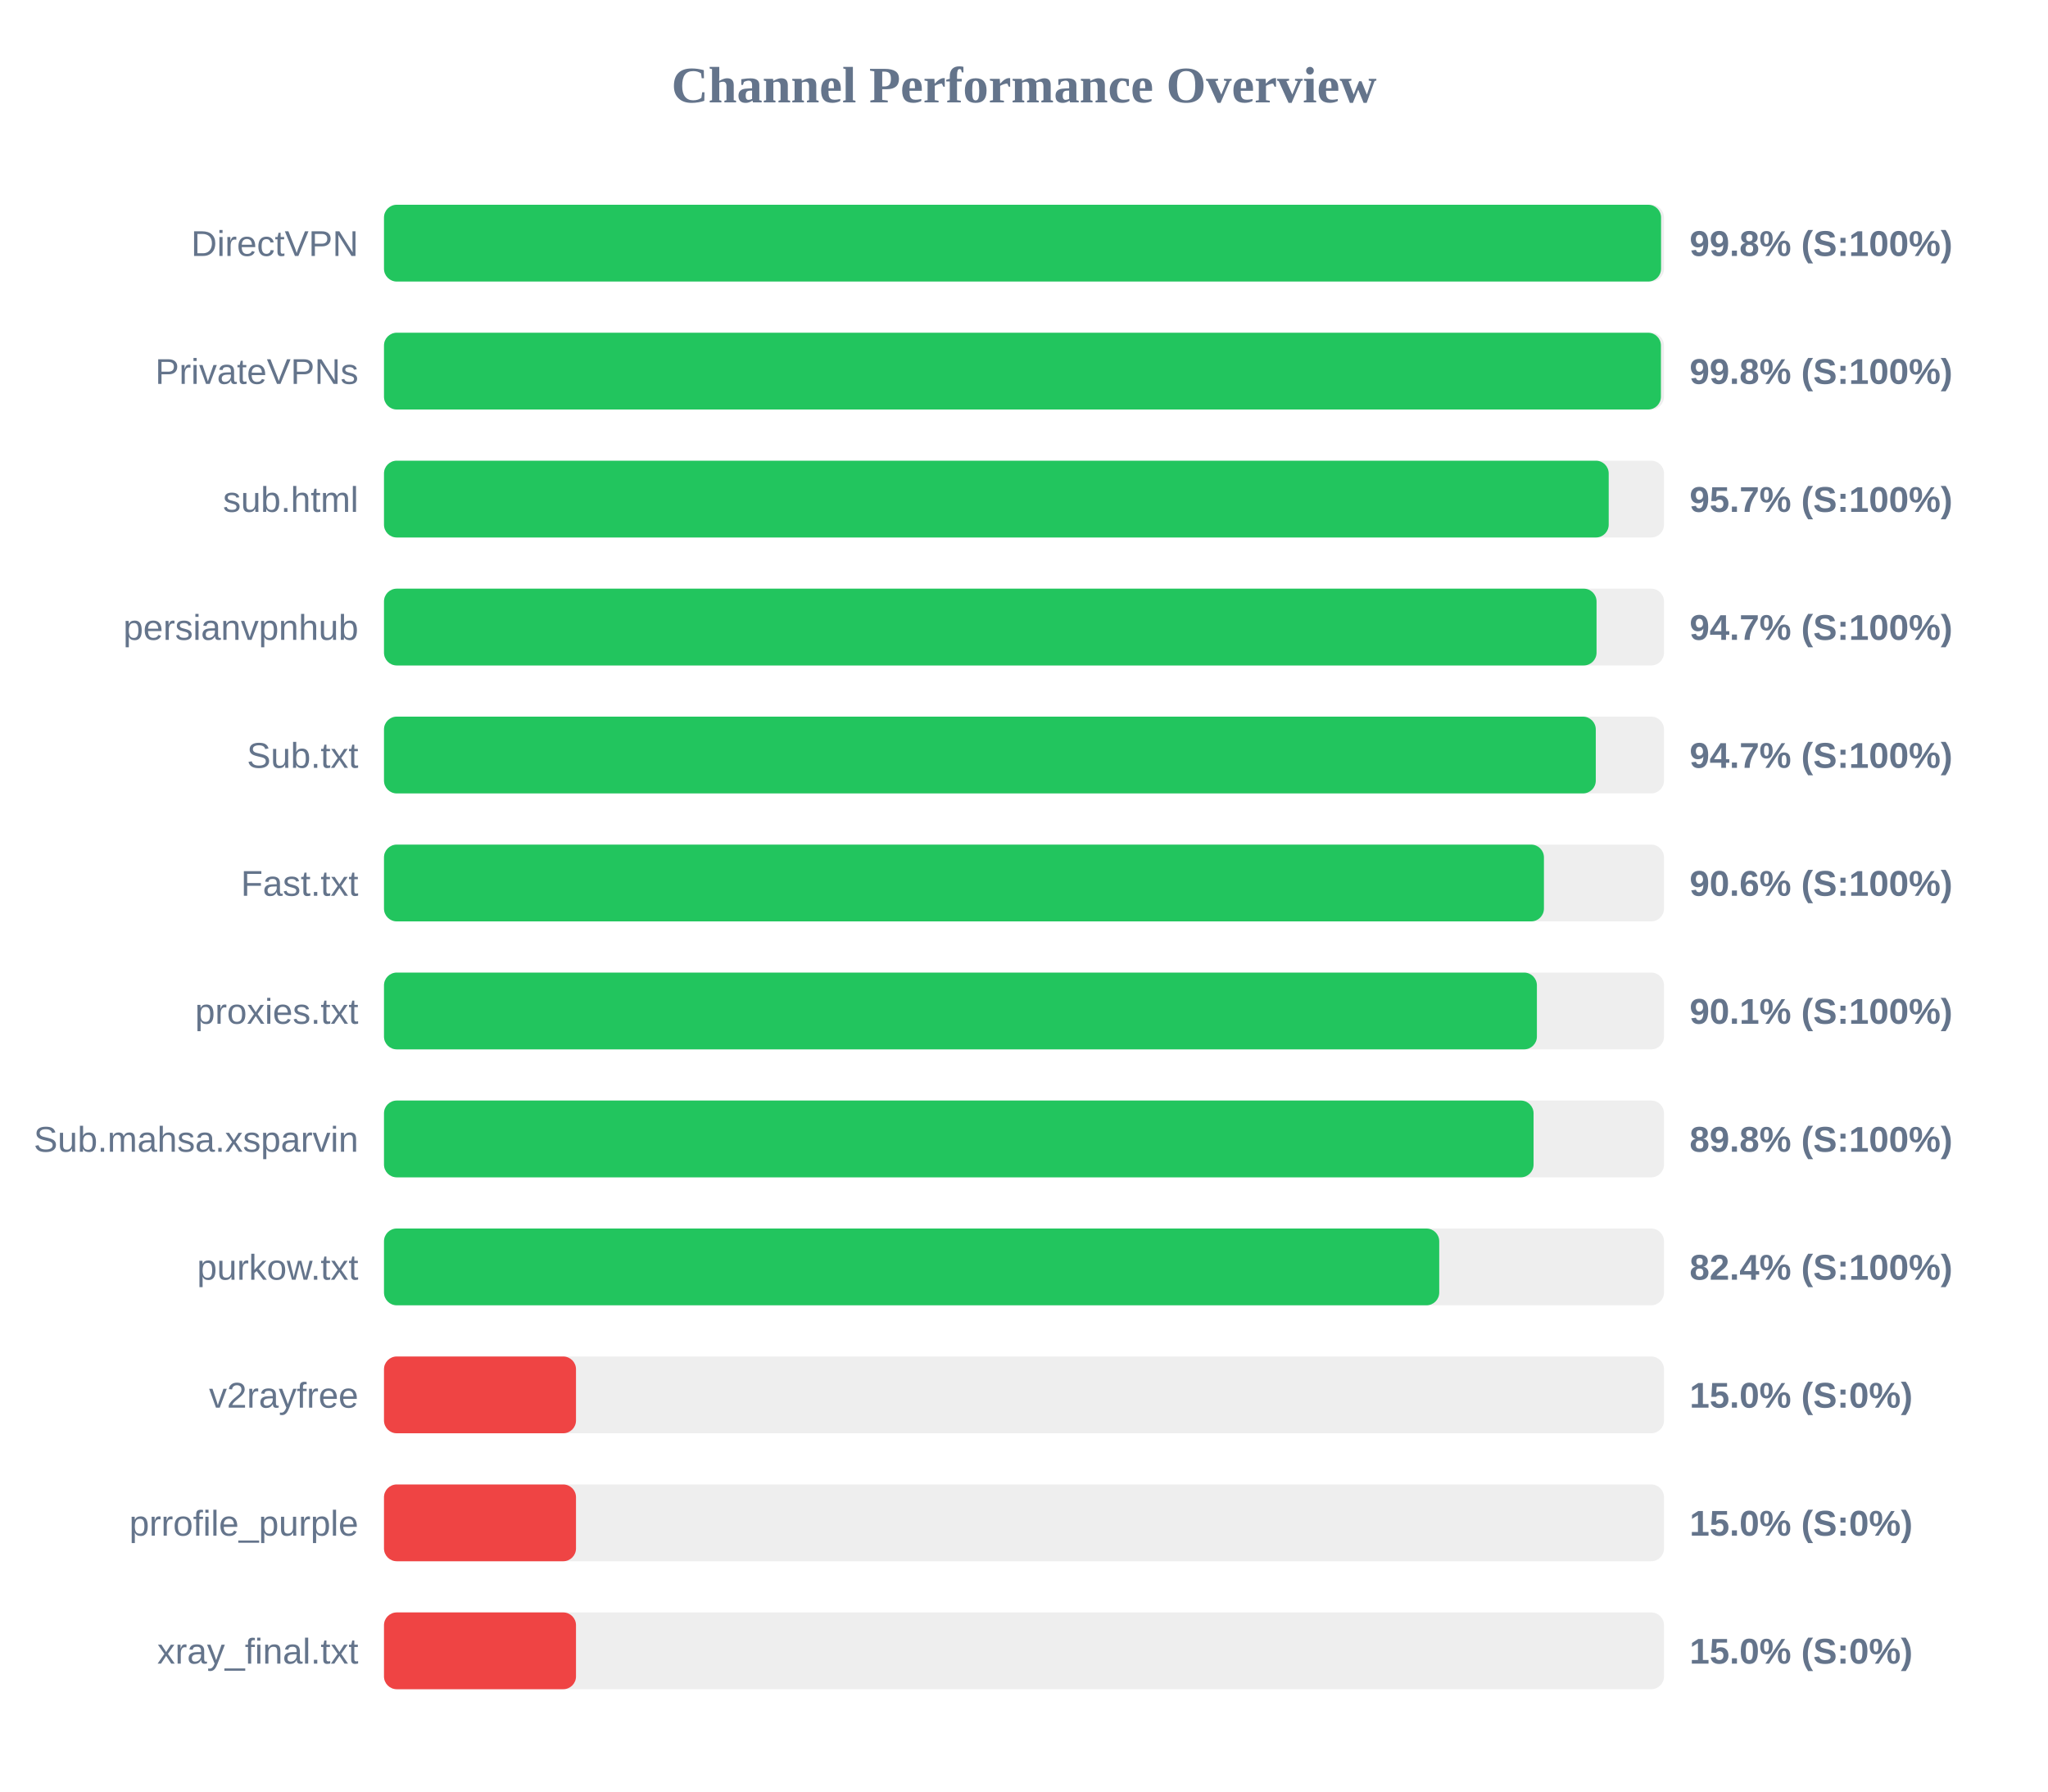
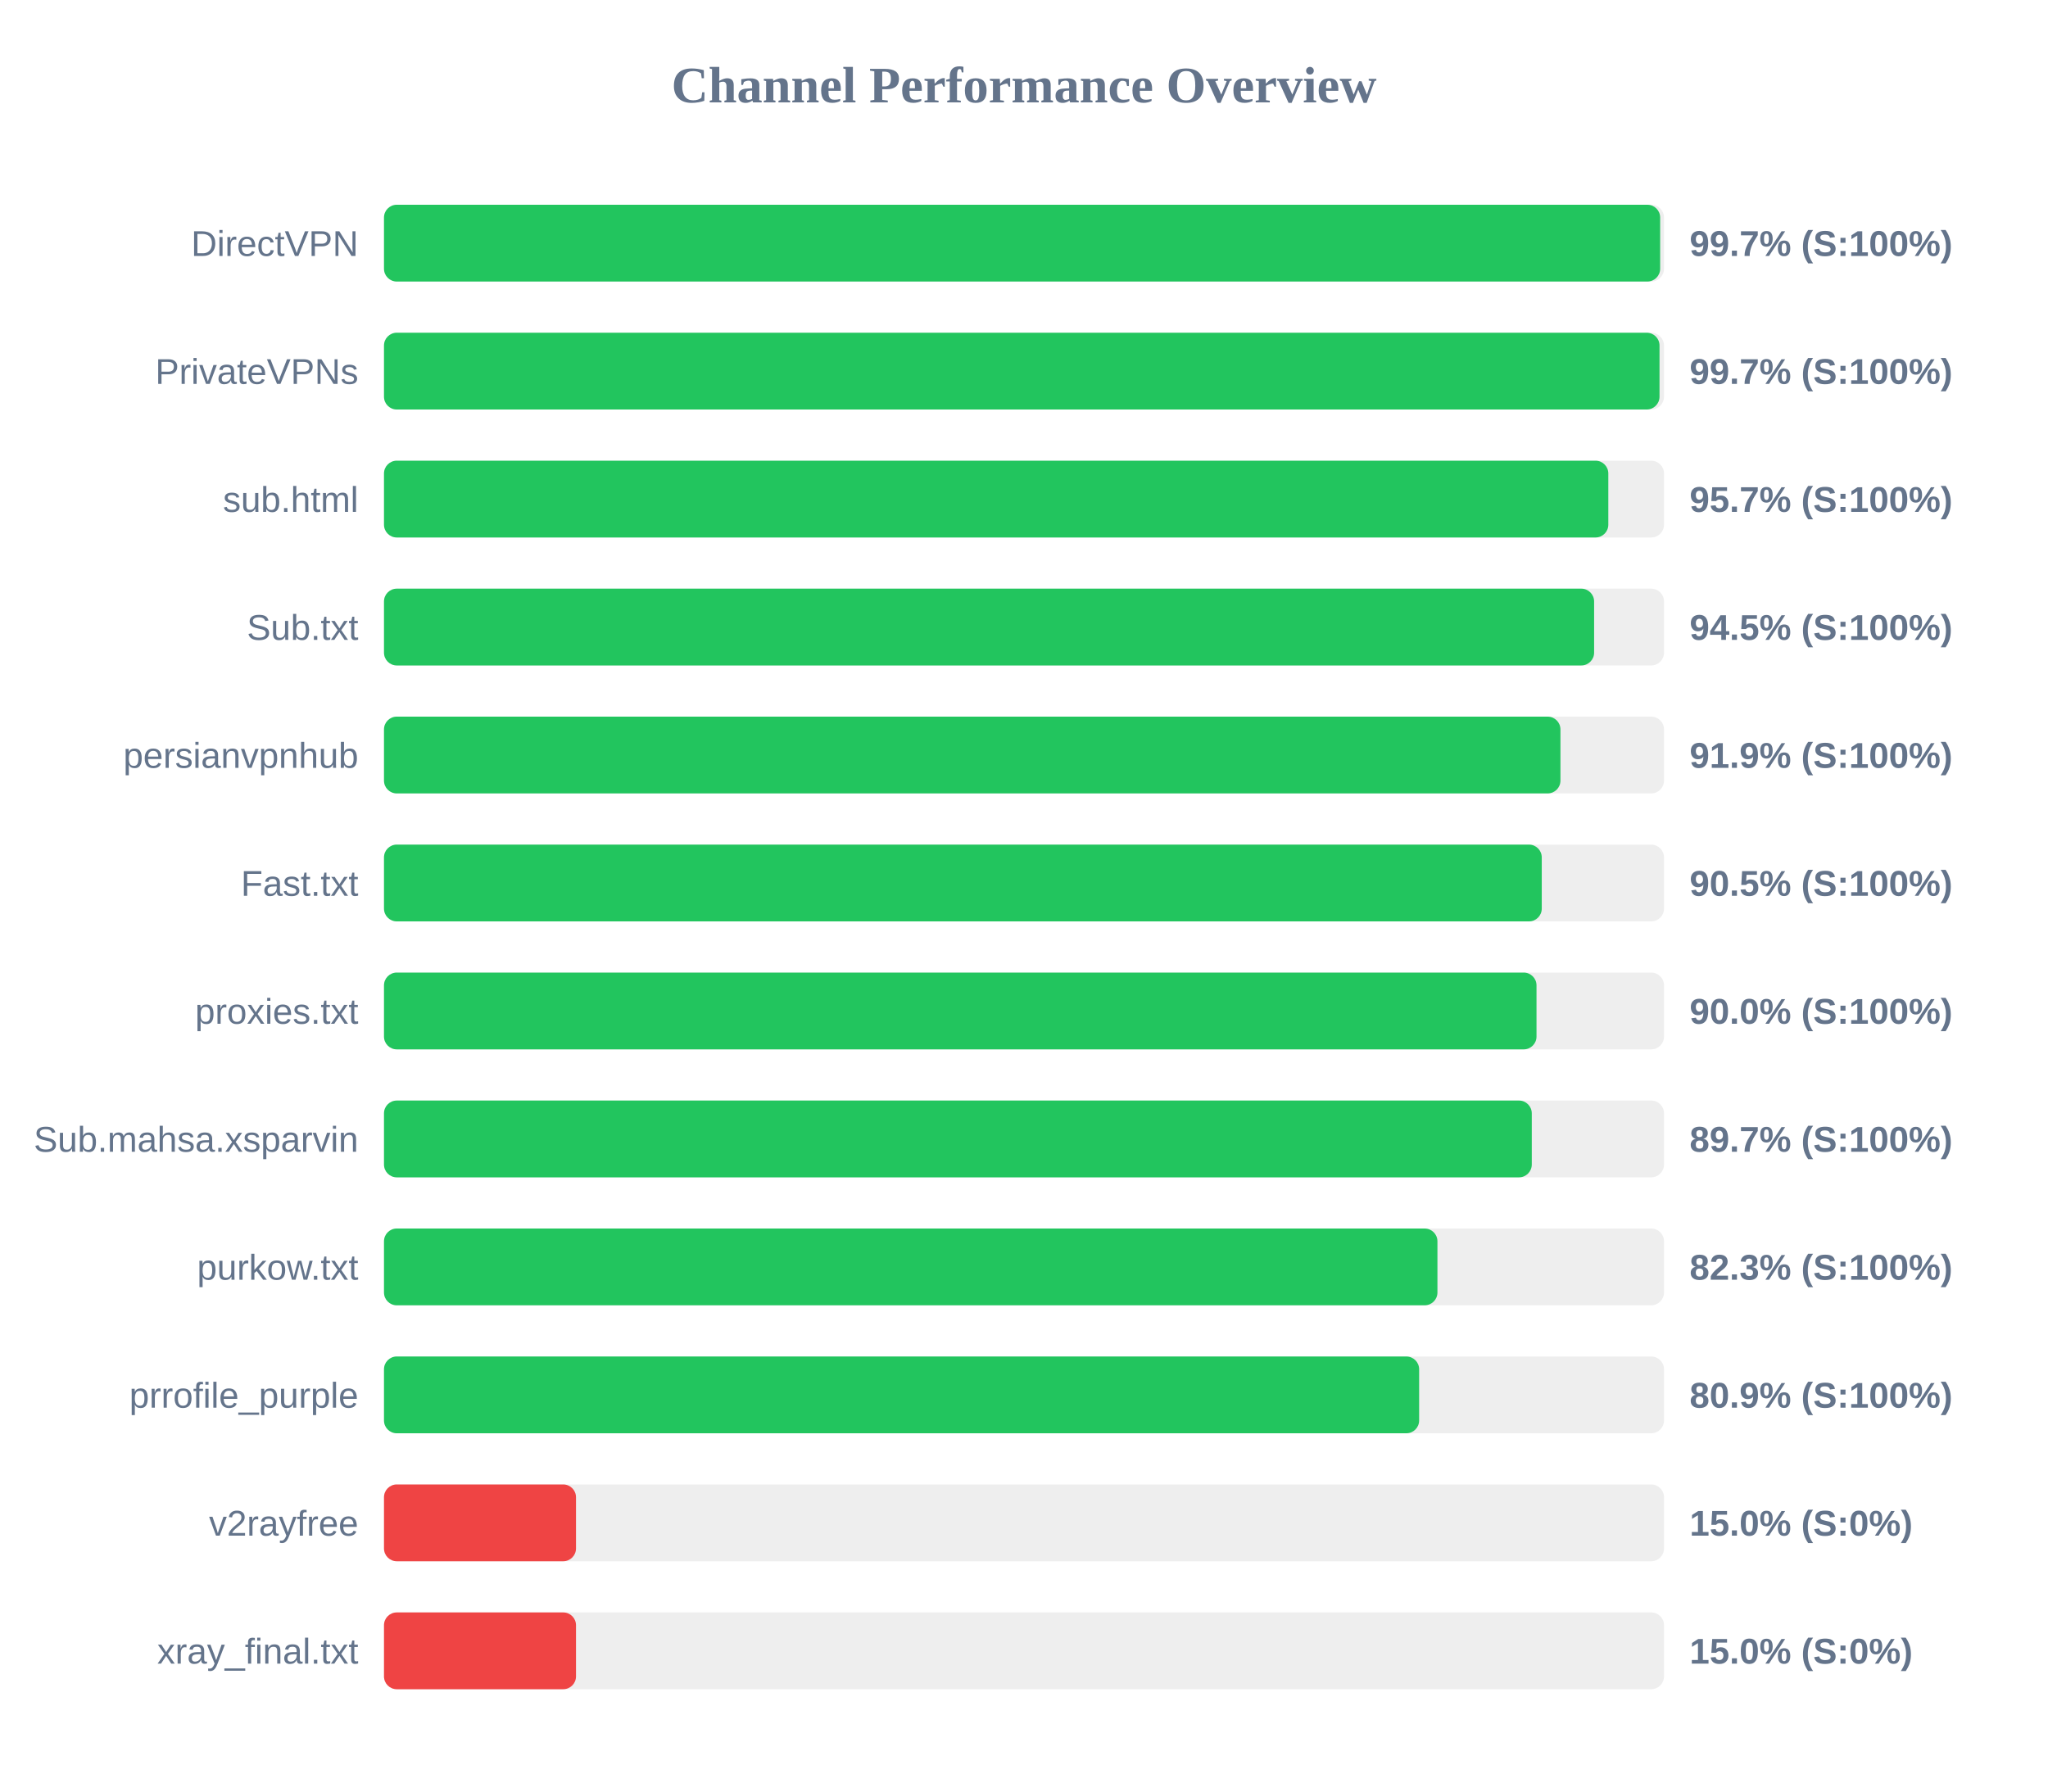
<svg xmlns="http://www.w3.org/2000/svg" width="800" height="700" version="1.1">
  <style>
        .row { font: 14px Arial; fill: #64748b; }
        .score { font: bold 14px Arial; fill: #64748b; }
    </style>
  <text x="400" y="40" text-anchor="middle" font-size="20px" font-weight="bold" fill="#64748b">Channel Performance Overview</text>
  <rect x="150" y="80" width="500" height="30" fill="#eee" rx="5" />
-   <rect x="150" y="80" width="498.85" height="30" fill="#22c55e" rx="5" />
+   <rect x="150" y="80" width="498.5" height="30" fill="#22c55e" rx="5" />
  <text x="140" y="100" text-anchor="end" class="row">DirectVPN</text>
-   <text x="660" y="100" text-anchor="start" class="score">99.8% (S:100%)</text>
+   <text x="660" y="100" text-anchor="start" class="score">99.7% (S:100%)</text>
  <rect x="150" y="130" width="500" height="30" fill="#eee" rx="5" />
-   <rect x="150" y="130" width="498.8" height="30" fill="#22c55e" rx="5" />
+   <rect x="150" y="130" width="498.25" height="30" fill="#22c55e" rx="5" />
  <text x="140" y="150" text-anchor="end" class="row">PrivateVPNs</text>
-   <text x="660" y="150" text-anchor="start" class="score">99.8% (S:100%)</text>
+   <text x="660" y="150" text-anchor="start" class="score">99.7% (S:100%)</text>
  <rect x="150" y="180" width="500" height="30" fill="#eee" rx="5" />
-   <rect x="150" y="180" width="478.4" height="30" fill="#22c55e" rx="5" />
+   <rect x="150" y="180" width="478.25" height="30" fill="#22c55e" rx="5" />
  <text x="140" y="200" text-anchor="end" class="row">sub.html</text>
  <text x="660" y="200" text-anchor="start" class="score">95.7% (S:100%)</text>
  <rect x="150" y="230" width="500" height="30" fill="#eee" rx="5" />
-   <rect x="150" y="230" width="473.65" height="30" fill="#22c55e" rx="5" />
-   <text x="140" y="250" text-anchor="end" class="row">persianvpnhub</text>
-   <text x="660" y="250" text-anchor="start" class="score">94.7% (S:100%)</text>
+   <rect x="150" y="230" width="472.7" height="30" fill="#22c55e" rx="5" />
+   <text x="140" y="250" text-anchor="end" class="row">Sub.txt</text>
+   <text x="660" y="250" text-anchor="start" class="score">94.5% (S:100%)</text>
  <rect x="150" y="280" width="500" height="30" fill="#eee" rx="5" />
-   <rect x="150" y="280" width="473.35" height="30" fill="#22c55e" rx="5" />
-   <text x="140" y="300" text-anchor="end" class="row">Sub.txt</text>
-   <text x="660" y="300" text-anchor="start" class="score">94.7% (S:100%)</text>
+   <rect x="150" y="280" width="459.55" height="30" fill="#22c55e" rx="5" />
+   <text x="140" y="300" text-anchor="end" class="row">persianvpnhub</text>
+   <text x="660" y="300" text-anchor="start" class="score">91.9% (S:100%)</text>
  <rect x="150" y="330" width="500" height="30" fill="#eee" rx="5" />
-   <rect x="150" y="330" width="453.1" height="30" fill="#22c55e" rx="5" />
+   <rect x="150" y="330" width="452.25" height="30" fill="#22c55e" rx="5" />
  <text x="140" y="350" text-anchor="end" class="row">Fast.txt</text>
-   <text x="660" y="350" text-anchor="start" class="score">90.6% (S:100%)</text>
+   <text x="660" y="350" text-anchor="start" class="score">90.5% (S:100%)</text>
  <rect x="150" y="380" width="500" height="30" fill="#eee" rx="5" />
-   <rect x="150" y="380" width="450.35" height="30" fill="#22c55e" rx="5" />
+   <rect x="150" y="380" width="450.2" height="30" fill="#22c55e" rx="5" />
  <text x="140" y="400" text-anchor="end" class="row">proxies.txt</text>
-   <text x="660" y="400" text-anchor="start" class="score">90.1% (S:100%)</text>
+   <text x="660" y="400" text-anchor="start" class="score">90.0% (S:100%)</text>
  <rect x="150" y="430" width="500" height="30" fill="#eee" rx="5" />
-   <rect x="150" y="430" width="449.05" height="30" fill="#22c55e" rx="5" />
+   <rect x="150" y="430" width="448.35" height="30" fill="#22c55e" rx="5" />
  <text x="140" y="450" text-anchor="end" class="row">Sub.mahsa.xsparvin</text>
-   <text x="660" y="450" text-anchor="start" class="score">89.8% (S:100%)</text>
+   <text x="660" y="450" text-anchor="start" class="score">89.7% (S:100%)</text>
  <rect x="150" y="480" width="500" height="30" fill="#eee" rx="5" />
-   <rect x="150" y="480" width="412.2" height="30" fill="#22c55e" rx="5" />
+   <rect x="150" y="480" width="411.5" height="30" fill="#22c55e" rx="5" />
  <text x="140" y="500" text-anchor="end" class="row">purkow.txt</text>
-   <text x="660" y="500" text-anchor="start" class="score">82.4% (S:100%)</text>
+   <text x="660" y="500" text-anchor="start" class="score">82.3% (S:100%)</text>
  <rect x="150" y="530" width="500" height="30" fill="#eee" rx="5" />
-   <rect x="150" y="530" width="75.0" height="30" fill="#ef4444" rx="5" />
-   <text x="140" y="550" text-anchor="end" class="row">v2rayfree</text>
-   <text x="660" y="550" text-anchor="start" class="score">15.0% (S:0%)</text>
+   <rect x="150" y="530" width="404.35" height="30" fill="#22c55e" rx="5" />
+   <text x="140" y="550" text-anchor="end" class="row">prrofile_purple</text>
+   <text x="660" y="550" text-anchor="start" class="score">80.9% (S:100%)</text>
  <rect x="150" y="580" width="500" height="30" fill="#eee" rx="5" />
  <rect x="150" y="580" width="75.0" height="30" fill="#ef4444" rx="5" />
-   <text x="140" y="600" text-anchor="end" class="row">prrofile_purple</text>
+   <text x="140" y="600" text-anchor="end" class="row">v2rayfree</text>
  <text x="660" y="600" text-anchor="start" class="score">15.0% (S:0%)</text>
  <rect x="150" y="630" width="500" height="30" fill="#eee" rx="5" />
  <rect x="150" y="630" width="75.0" height="30" fill="#ef4444" rx="5" />
  <text x="140" y="650" text-anchor="end" class="row">xray_final.txt</text>
  <text x="660" y="650" text-anchor="start" class="score">15.0% (S:0%)</text>
</svg>
